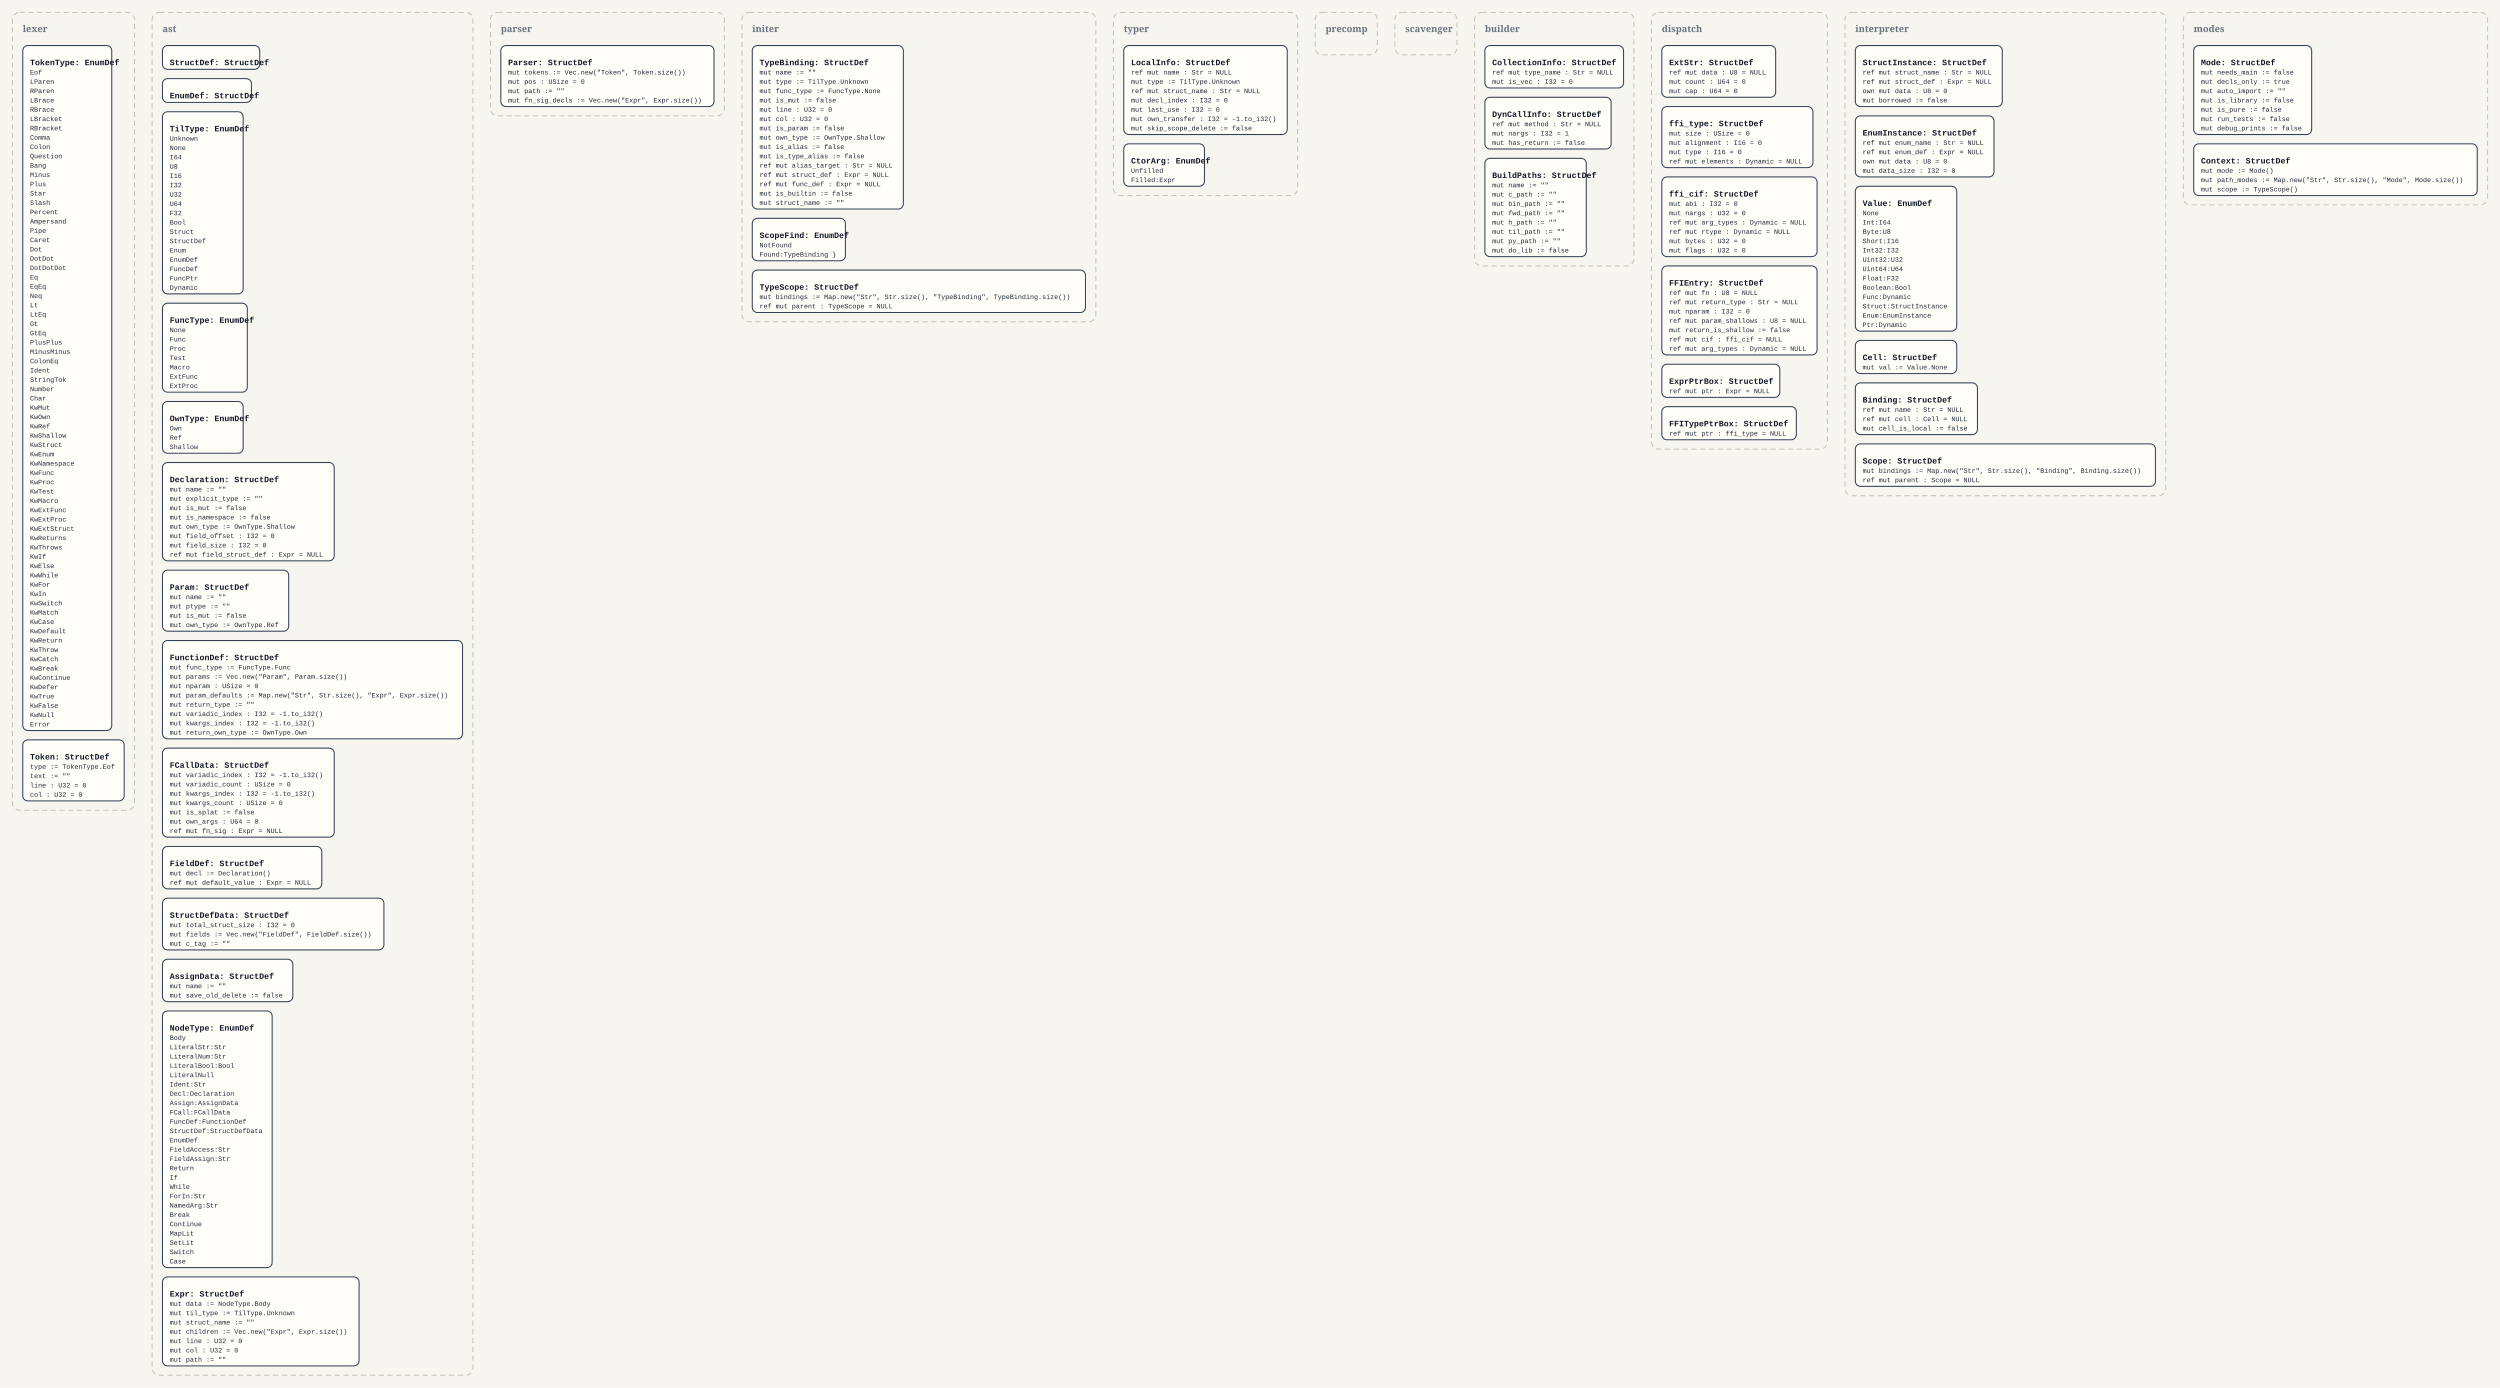
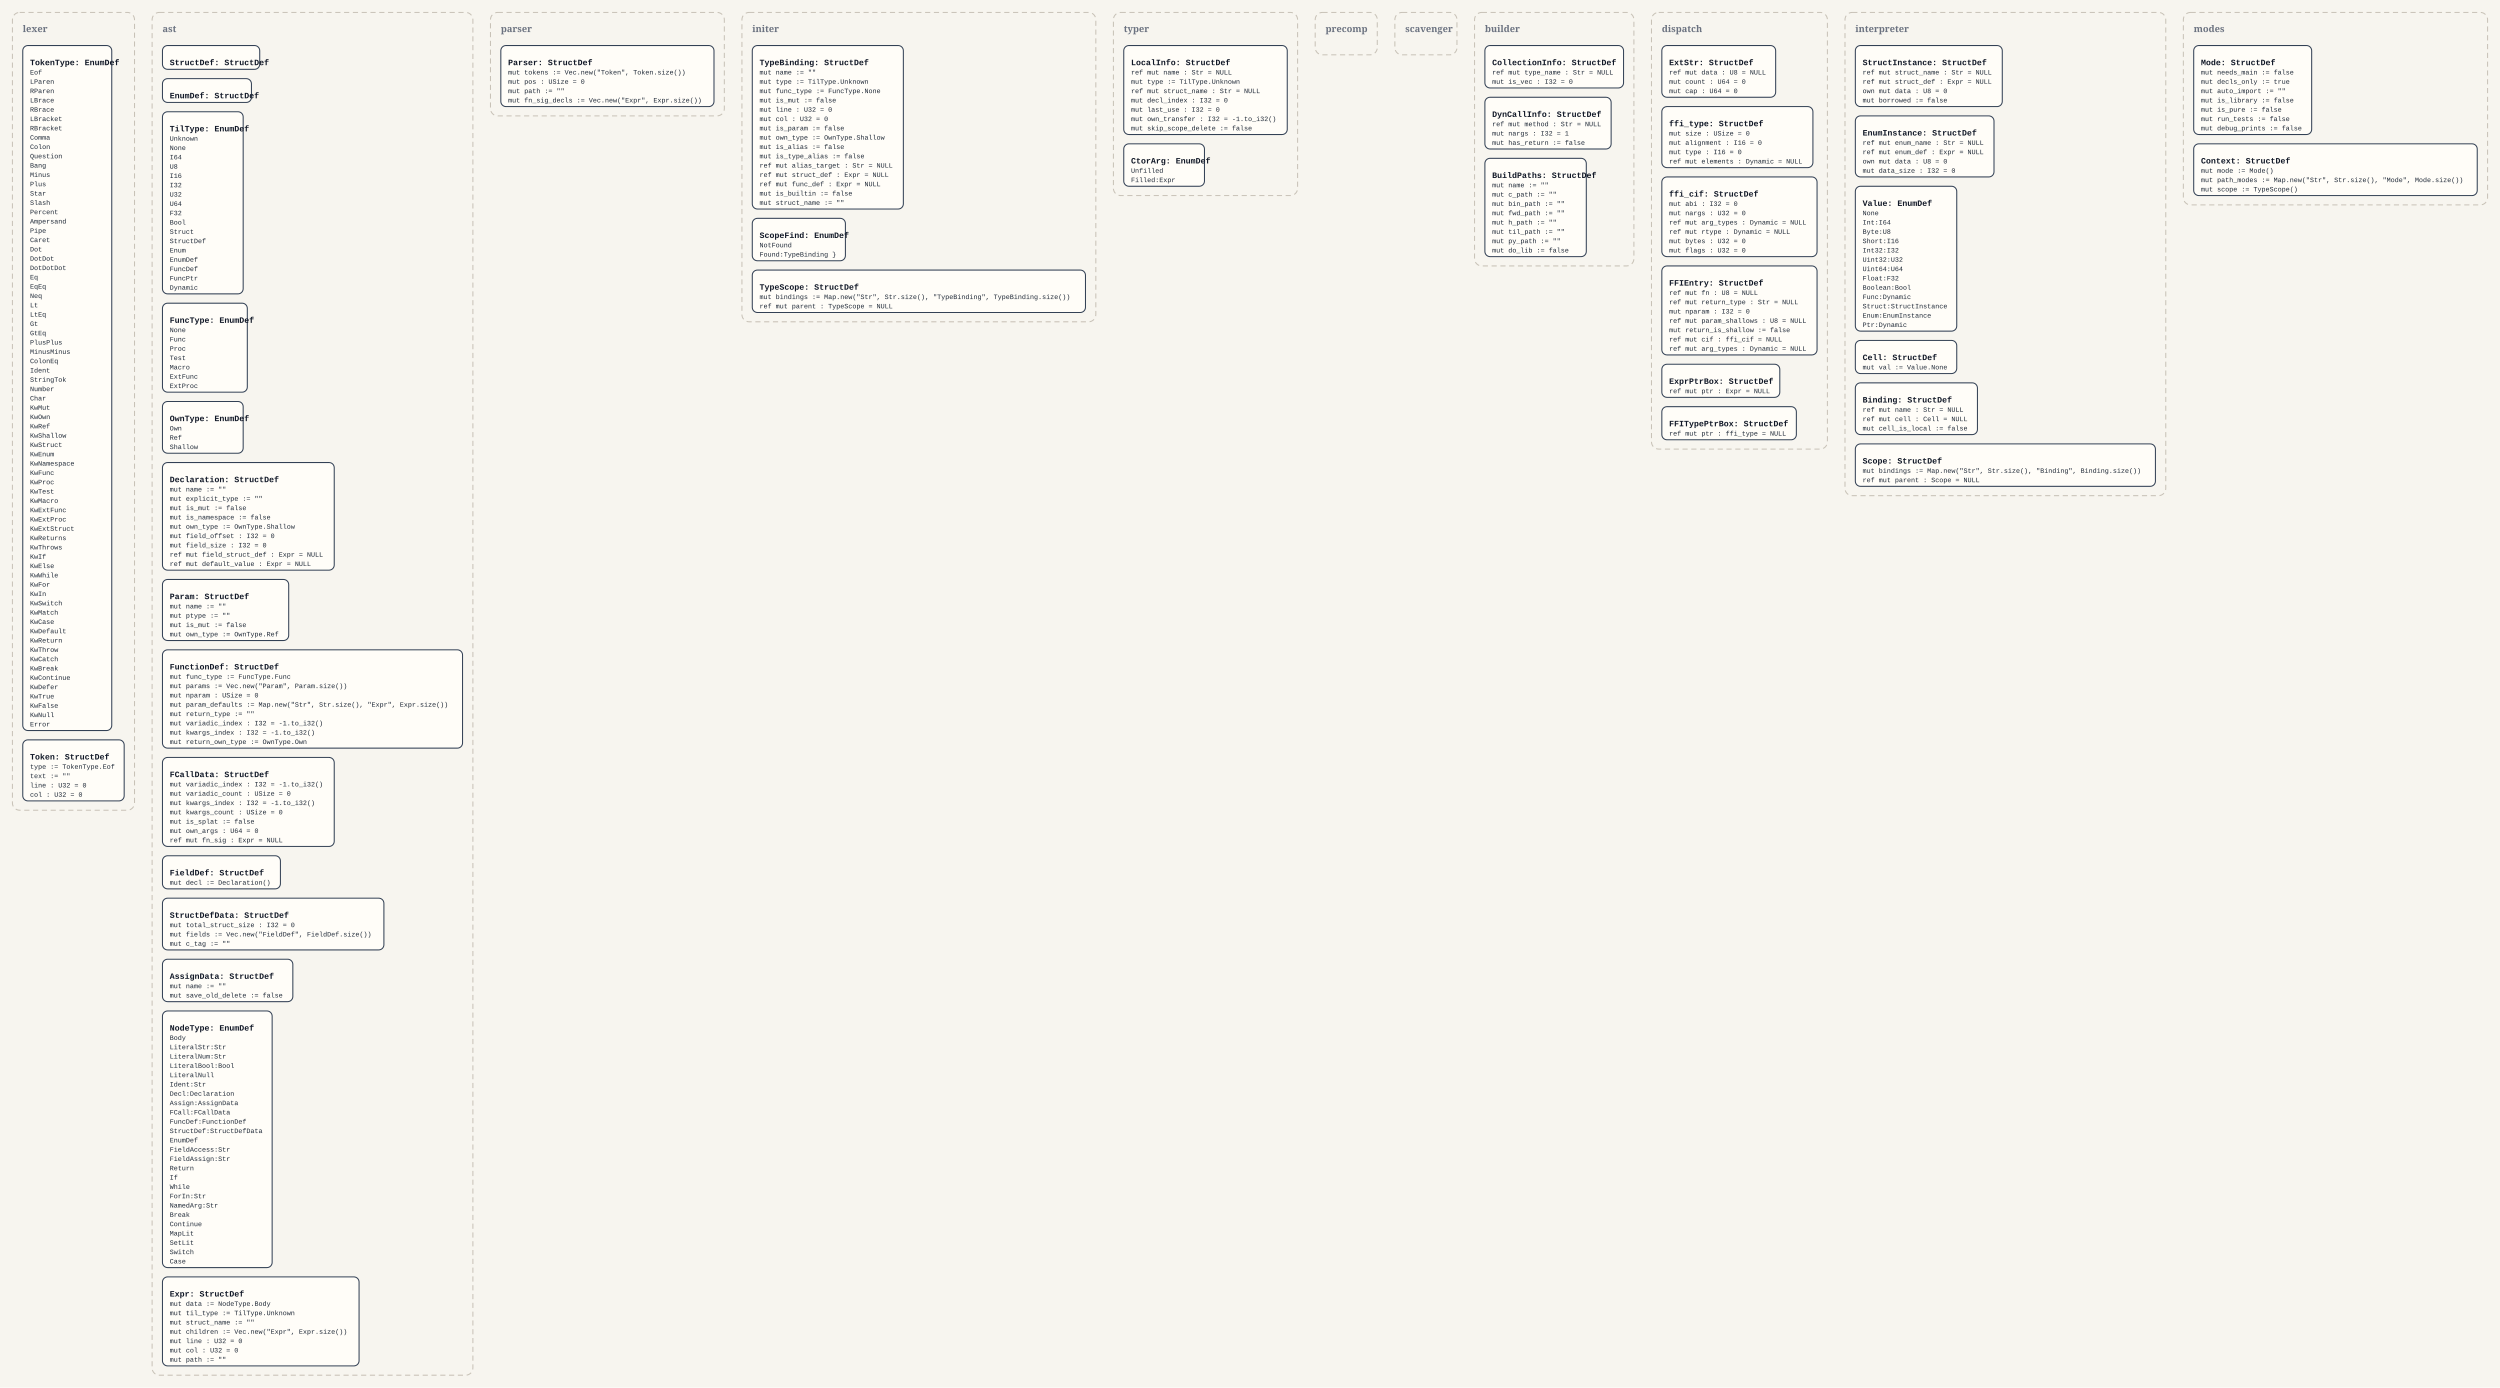
<svg xmlns="http://www.w3.org/2000/svg" width="4832" height="2682" viewBox="0 0 4832 2682">
  <defs>
    <style>
      .bg { fill: #f7f5ef; }
      .panel { fill: none; stroke: #c8c2b7; stroke-width: 2; stroke-dasharray: 10 7; }
      .panel-label { font: 700 18px Georgia, serif; fill: #6b7280; }
      .box { fill: #fffdf8; stroke: #334155; stroke-width: 2; }
      .title { font: 700 16px 'Courier New', monospace; fill: #111827; }
      .line { font: 13px 'Courier New', monospace; fill: #1f2937; }
    </style>
  </defs>
  <rect class="bg" x="0" y="0" width="4832" height="2682" />
  <rect x="24" y="24" width="236" height="1542" rx="14" ry="14" class="panel" />
  <text x="44" y="62" class="panel-label">lexer</text>
  <rect x="44" y="88" width="172" height="1324" rx="10" ry="10" class="box" />
  <text x="58" y="126" class="title">TokenType: EnumDef</text>
  <text x="58" y="144" class="line">Eof</text>
  <text x="58" y="162" class="line">LParen</text>
  <text x="58" y="180" class="line">RParen</text>
  <text x="58" y="198" class="line">LBrace</text>
  <text x="58" y="216" class="line">RBrace</text>
  <text x="58" y="234" class="line">LBracket</text>
  <text x="58" y="252" class="line">RBracket</text>
  <text x="58" y="270" class="line">Comma</text>
  <text x="58" y="288" class="line">Colon</text>
  <text x="58" y="306" class="line">Question</text>
  <text x="58" y="324" class="line">Bang</text>
  <text x="58" y="342" class="line">Minus</text>
  <text x="58" y="360" class="line">Plus</text>
  <text x="58" y="378" class="line">Star</text>
  <text x="58" y="396" class="line">Slash</text>
  <text x="58" y="414" class="line">Percent</text>
  <text x="58" y="432" class="line">Ampersand</text>
  <text x="58" y="450" class="line">Pipe</text>
  <text x="58" y="468" class="line">Caret</text>
  <text x="58" y="486" class="line">Dot</text>
  <text x="58" y="504" class="line">DotDot</text>
  <text x="58" y="522" class="line">DotDotDot</text>
  <text x="58" y="540" class="line">Eq</text>
  <text x="58" y="558" class="line">EqEq</text>
  <text x="58" y="576" class="line">Neq</text>
  <text x="58" y="594" class="line">Lt</text>
  <text x="58" y="612" class="line">LtEq</text>
  <text x="58" y="630" class="line">Gt</text>
  <text x="58" y="648" class="line">GtEq</text>
  <text x="58" y="666" class="line">PlusPlus</text>
  <text x="58" y="684" class="line">MinusMinus</text>
  <text x="58" y="702" class="line">ColonEq</text>
  <text x="58" y="720" class="line">Ident</text>
  <text x="58" y="738" class="line">StringTok</text>
  <text x="58" y="756" class="line">Number</text>
  <text x="58" y="774" class="line">Char</text>
  <text x="58" y="792" class="line">KwMut</text>
  <text x="58" y="810" class="line">KwOwn</text>
  <text x="58" y="828" class="line">KwRef</text>
  <text x="58" y="846" class="line">KwShallow</text>
  <text x="58" y="864" class="line">KwStruct</text>
  <text x="58" y="882" class="line">KwEnum</text>
  <text x="58" y="900" class="line">KwNamespace</text>
  <text x="58" y="918" class="line">KwFunc</text>
  <text x="58" y="936" class="line">KwProc</text>
  <text x="58" y="954" class="line">KwTest</text>
  <text x="58" y="972" class="line">KwMacro</text>
  <text x="58" y="990" class="line">KwExtFunc</text>
  <text x="58" y="1008" class="line">KwExtProc</text>
  <text x="58" y="1026" class="line">KwExtStruct</text>
  <text x="58" y="1044" class="line">KwReturns</text>
  <text x="58" y="1062" class="line">KwThrows</text>
  <text x="58" y="1080" class="line">KwIf</text>
  <text x="58" y="1098" class="line">KwElse</text>
  <text x="58" y="1116" class="line">KwWhile</text>
  <text x="58" y="1134" class="line">KwFor</text>
  <text x="58" y="1152" class="line">KwIn</text>
  <text x="58" y="1170" class="line">KwSwitch</text>
  <text x="58" y="1188" class="line">KwMatch</text>
  <text x="58" y="1206" class="line">KwCase</text>
  <text x="58" y="1224" class="line">KwDefault</text>
  <text x="58" y="1242" class="line">KwReturn</text>
  <text x="58" y="1260" class="line">KwThrow</text>
  <text x="58" y="1278" class="line">KwCatch</text>
  <text x="58" y="1296" class="line">KwBreak</text>
  <text x="58" y="1314" class="line">KwContinue</text>
  <text x="58" y="1332" class="line">KwDefer</text>
  <text x="58" y="1350" class="line">KwTrue</text>
  <text x="58" y="1368" class="line">KwFalse</text>
  <text x="58" y="1386" class="line">KwNull</text>
  <text x="58" y="1404" class="line">Error</text>
  <rect x="44" y="1430" width="196" height="118" rx="10" ry="10" class="box" />
  <text x="58" y="1468" class="title">Token: StructDef</text>
  <text x="58" y="1486" class="line">type := TokenType.Eof</text>
  <text x="58" y="1504" class="line">text := ""</text>
  <text x="58" y="1522" class="line">line : U32 = 0</text>
  <text x="58" y="1540" class="line">col : U32 = 0</text>
  <rect x="294" y="24" width="620" height="2634" rx="14" ry="14" class="panel" />
  <text x="314" y="62" class="panel-label">ast</text>
  <rect x="314" y="88" width="188" height="46" rx="10" ry="10" class="box" />
  <text x="328" y="126" class="title">StructDef: StructDef</text>
  <rect x="314" y="152" width="172" height="46" rx="10" ry="10" class="box" />
  <text x="328" y="190" class="title">EnumDef: StructDef</text>
  <rect x="314" y="216" width="156" height="352" rx="10" ry="10" class="box" />
  <text x="328" y="254" class="title">TilType: EnumDef</text>
  <text x="328" y="272" class="line">Unknown</text>
  <text x="328" y="290" class="line">None</text>
  <text x="328" y="308" class="line">I64</text>
  <text x="328" y="326" class="line">U8</text>
  <text x="328" y="344" class="line">I16</text>
  <text x="328" y="362" class="line">I32</text>
  <text x="328" y="380" class="line">U32</text>
  <text x="328" y="398" class="line">U64</text>
  <text x="328" y="416" class="line">F32</text>
  <text x="328" y="434" class="line">Bool</text>
  <text x="328" y="452" class="line">Struct</text>
  <text x="328" y="470" class="line">StructDef</text>
  <text x="328" y="488" class="line">Enum</text>
  <text x="328" y="506" class="line">EnumDef</text>
  <text x="328" y="524" class="line">FuncDef</text>
  <text x="328" y="542" class="line">FuncPtr</text>
  <text x="328" y="560" class="line">Dynamic</text>
  <rect x="314" y="586" width="164" height="172" rx="10" ry="10" class="box" />
  <text x="328" y="624" class="title">FuncType: EnumDef</text>
  <text x="328" y="642" class="line">None</text>
  <text x="328" y="660" class="line">Func</text>
  <text x="328" y="678" class="line">Proc</text>
  <text x="328" y="696" class="line">Test</text>
  <text x="328" y="714" class="line">Macro</text>
  <text x="328" y="732" class="line">ExtFunc</text>
  <text x="328" y="750" class="line">ExtProc</text>
  <rect x="314" y="776" width="156" height="100" rx="10" ry="10" class="box" />
  <text x="328" y="814" class="title">OwnType: EnumDef</text>
  <text x="328" y="832" class="line">Own</text>
  <text x="328" y="850" class="line">Ref</text>
  <text x="328" y="868" class="line">Shallow</text>
-   <rect x="314" y="894" width="332" height="190" rx="10" ry="10" class="box" />
+   <rect x="314" y="894" width="332" height="208" rx="10" ry="10" class="box" />
  <text x="328" y="932" class="title">Declaration: StructDef</text>
  <text x="328" y="950" class="line">mut name := ""</text>
  <text x="328" y="968" class="line">mut explicit_type := ""</text>
  <text x="328" y="986" class="line">mut is_mut := false</text>
  <text x="328" y="1004" class="line">mut is_namespace := false</text>
  <text x="328" y="1022" class="line">mut own_type := OwnType.Shallow</text>
  <text x="328" y="1040" class="line">mut field_offset : I32 = 0</text>
  <text x="328" y="1058" class="line">mut field_size : I32 = 0</text>
  <text x="328" y="1076" class="line">ref mut field_struct_def : Expr = NULL</text>
-   <rect x="314" y="1102" width="244" height="118" rx="10" ry="10" class="box" />
-   <text x="328" y="1140" class="title">Param: StructDef</text>
-   <text x="328" y="1158" class="line">mut name := ""</text>
-   <text x="328" y="1176" class="line">mut ptype := ""</text>
-   <text x="328" y="1194" class="line">mut is_mut := false</text>
-   <text x="328" y="1212" class="line">mut own_type := OwnType.Ref</text>
-   <rect x="314" y="1238" width="580" height="190" rx="10" ry="10" class="box" />
-   <text x="328" y="1276" class="title">FunctionDef: StructDef</text>
-   <text x="328" y="1294" class="line">mut func_type := FuncType.Func</text>
-   <text x="328" y="1312" class="line">mut params := Vec.new("Param", Param.size())</text>
-   <text x="328" y="1330" class="line">mut nparam : USize = 0</text>
-   <text x="328" y="1348" class="line">mut param_defaults := Map.new("Str", Str.size(), "Expr", Expr.size())</text>
-   <text x="328" y="1366" class="line">mut return_type := ""</text>
-   <text x="328" y="1384" class="line">mut variadic_index : I32 = -1.to_i32()</text>
-   <text x="328" y="1402" class="line">mut kwargs_index : I32 = -1.to_i32()</text>
-   <text x="328" y="1420" class="line">mut return_own_type := OwnType.Own</text>
-   <rect x="314" y="1446" width="332" height="172" rx="10" ry="10" class="box" />
-   <text x="328" y="1484" class="title">FCallData: StructDef</text>
-   <text x="328" y="1502" class="line">mut variadic_index : I32 = -1.to_i32()</text>
-   <text x="328" y="1520" class="line">mut variadic_count : USize = 0</text>
-   <text x="328" y="1538" class="line">mut kwargs_index : I32 = -1.to_i32()</text>
-   <text x="328" y="1556" class="line">mut kwargs_count : USize = 0</text>
-   <text x="328" y="1574" class="line">mut is_splat := false</text>
-   <text x="328" y="1592" class="line">mut own_args : U64 = 0</text>
-   <text x="328" y="1610" class="line">ref mut fn_sig : Expr = NULL</text>
-   <rect x="314" y="1636" width="308" height="82" rx="10" ry="10" class="box" />
-   <text x="328" y="1674" class="title">FieldDef: StructDef</text>
-   <text x="328" y="1692" class="line">mut decl := Declaration()</text>
-   <text x="328" y="1710" class="line">ref mut default_value : Expr = NULL</text>
+   <text x="328" y="1094" class="line">ref mut default_value : Expr = NULL</text>
+   <rect x="314" y="1120" width="244" height="118" rx="10" ry="10" class="box" />
+   <text x="328" y="1158" class="title">Param: StructDef</text>
+   <text x="328" y="1176" class="line">mut name := ""</text>
+   <text x="328" y="1194" class="line">mut ptype := ""</text>
+   <text x="328" y="1212" class="line">mut is_mut := false</text>
+   <text x="328" y="1230" class="line">mut own_type := OwnType.Ref</text>
+   <rect x="314" y="1256" width="580" height="190" rx="10" ry="10" class="box" />
+   <text x="328" y="1294" class="title">FunctionDef: StructDef</text>
+   <text x="328" y="1312" class="line">mut func_type := FuncType.Func</text>
+   <text x="328" y="1330" class="line">mut params := Vec.new("Param", Param.size())</text>
+   <text x="328" y="1348" class="line">mut nparam : USize = 0</text>
+   <text x="328" y="1366" class="line">mut param_defaults := Map.new("Str", Str.size(), "Expr", Expr.size())</text>
+   <text x="328" y="1384" class="line">mut return_type := ""</text>
+   <text x="328" y="1402" class="line">mut variadic_index : I32 = -1.to_i32()</text>
+   <text x="328" y="1420" class="line">mut kwargs_index : I32 = -1.to_i32()</text>
+   <text x="328" y="1438" class="line">mut return_own_type := OwnType.Own</text>
+   <rect x="314" y="1464" width="332" height="172" rx="10" ry="10" class="box" />
+   <text x="328" y="1502" class="title">FCallData: StructDef</text>
+   <text x="328" y="1520" class="line">mut variadic_index : I32 = -1.to_i32()</text>
+   <text x="328" y="1538" class="line">mut variadic_count : USize = 0</text>
+   <text x="328" y="1556" class="line">mut kwargs_index : I32 = -1.to_i32()</text>
+   <text x="328" y="1574" class="line">mut kwargs_count : USize = 0</text>
+   <text x="328" y="1592" class="line">mut is_splat := false</text>
+   <text x="328" y="1610" class="line">mut own_args : U64 = 0</text>
+   <text x="328" y="1628" class="line">ref mut fn_sig : Expr = NULL</text>
+   <rect x="314" y="1654" width="228" height="64" rx="10" ry="10" class="box" />
+   <text x="328" y="1692" class="title">FieldDef: StructDef</text>
+   <text x="328" y="1710" class="line">mut decl := Declaration()</text>
  <rect x="314" y="1736" width="428" height="100" rx="10" ry="10" class="box" />
  <text x="328" y="1774" class="title">StructDefData: StructDef</text>
  <text x="328" y="1792" class="line">mut total_struct_size : I32 = 0</text>
  <text x="328" y="1810" class="line">mut fields := Vec.new("FieldDef", FieldDef.size())</text>
  <text x="328" y="1828" class="line">mut c_tag := ""</text>
  <rect x="314" y="1854" width="252" height="82" rx="10" ry="10" class="box" />
  <text x="328" y="1892" class="title">AssignData: StructDef</text>
  <text x="328" y="1910" class="line">mut name := ""</text>
  <text x="328" y="1928" class="line">mut save_old_delete := false</text>
  <rect x="314" y="1954" width="212" height="496" rx="10" ry="10" class="box" />
  <text x="328" y="1992" class="title">NodeType: EnumDef</text>
  <text x="328" y="2010" class="line">Body</text>
  <text x="328" y="2028" class="line">LiteralStr:Str</text>
  <text x="328" y="2046" class="line">LiteralNum:Str</text>
  <text x="328" y="2064" class="line">LiteralBool:Bool</text>
  <text x="328" y="2082" class="line">LiteralNull</text>
  <text x="328" y="2100" class="line">Ident:Str</text>
  <text x="328" y="2118" class="line">Decl:Declaration</text>
  <text x="328" y="2136" class="line">Assign:AssignData</text>
  <text x="328" y="2154" class="line">FCall:FCallData</text>
  <text x="328" y="2172" class="line">FuncDef:FunctionDef</text>
  <text x="328" y="2190" class="line">StructDef:StructDefData</text>
  <text x="328" y="2208" class="line">EnumDef</text>
  <text x="328" y="2226" class="line">FieldAccess:Str</text>
  <text x="328" y="2244" class="line">FieldAssign:Str</text>
  <text x="328" y="2262" class="line">Return</text>
  <text x="328" y="2280" class="line">If</text>
  <text x="328" y="2298" class="line">While</text>
  <text x="328" y="2316" class="line">ForIn:Str</text>
  <text x="328" y="2334" class="line">NamedArg:Str</text>
  <text x="328" y="2352" class="line">Break</text>
  <text x="328" y="2370" class="line">Continue</text>
  <text x="328" y="2388" class="line">MapLit</text>
  <text x="328" y="2406" class="line">SetLit</text>
  <text x="328" y="2424" class="line">Switch</text>
  <text x="328" y="2442" class="line">Case</text>
  <rect x="314" y="2468" width="380" height="172" rx="10" ry="10" class="box" />
  <text x="328" y="2506" class="title">Expr: StructDef</text>
  <text x="328" y="2524" class="line">mut data := NodeType.Body</text>
  <text x="328" y="2542" class="line">mut til_type := TilType.Unknown</text>
  <text x="328" y="2560" class="line">mut struct_name := ""</text>
  <text x="328" y="2578" class="line">mut children := Vec.new("Expr", Expr.size())</text>
  <text x="328" y="2596" class="line">mut line : U32 = 0</text>
  <text x="328" y="2614" class="line">mut col : U32 = 0</text>
  <text x="328" y="2632" class="line">mut path := ""</text>
  <rect x="948" y="24" width="452" height="200" rx="14" ry="14" class="panel" />
  <text x="968" y="62" class="panel-label">parser</text>
  <rect x="968" y="88" width="412" height="118" rx="10" ry="10" class="box" />
  <text x="982" y="126" class="title">Parser: StructDef</text>
  <text x="982" y="144" class="line">mut tokens := Vec.new("Token", Token.size())</text>
  <text x="982" y="162" class="line">mut pos : USize = 0</text>
  <text x="982" y="180" class="line">mut path := ""</text>
  <text x="982" y="198" class="line">mut fn_sig_decls := Vec.new("Expr", Expr.size())</text>
  <rect x="1434" y="24" width="684" height="598" rx="14" ry="14" class="panel" />
  <text x="1454" y="62" class="panel-label">initer</text>
  <rect x="1454" y="88" width="292" height="316" rx="10" ry="10" class="box" />
  <text x="1468" y="126" class="title">TypeBinding: StructDef</text>
  <text x="1468" y="144" class="line">mut name := ""</text>
  <text x="1468" y="162" class="line">mut type := TilType.Unknown</text>
  <text x="1468" y="180" class="line">mut func_type := FuncType.None</text>
  <text x="1468" y="198" class="line">mut is_mut := false</text>
  <text x="1468" y="216" class="line">mut line : U32 = 0</text>
  <text x="1468" y="234" class="line">mut col : U32 = 0</text>
  <text x="1468" y="252" class="line">mut is_param := false</text>
  <text x="1468" y="270" class="line">mut own_type := OwnType.Shallow</text>
  <text x="1468" y="288" class="line">mut is_alias := false</text>
  <text x="1468" y="306" class="line">mut is_type_alias := false</text>
  <text x="1468" y="324" class="line">ref mut alias_target : Str = NULL</text>
  <text x="1468" y="342" class="line">ref mut struct_def : Expr = NULL</text>
  <text x="1468" y="360" class="line">ref mut func_def : Expr = NULL</text>
  <text x="1468" y="378" class="line">mut is_builtin := false</text>
  <text x="1468" y="396" class="line">mut struct_name := ""</text>
  <rect x="1454" y="422" width="180" height="82" rx="10" ry="10" class="box" />
  <text x="1468" y="460" class="title">ScopeFind: EnumDef</text>
  <text x="1468" y="478" class="line">NotFound</text>
  <text x="1468" y="496" class="line">Found:TypeBinding }</text>
  <rect x="1454" y="522" width="644" height="82" rx="10" ry="10" class="box" />
  <text x="1468" y="560" class="title">TypeScope: StructDef</text>
  <text x="1468" y="578" class="line">mut bindings := Map.new("Str", Str.size(), "TypeBinding", TypeBinding.size())</text>
  <text x="1468" y="596" class="line">ref mut parent : TypeScope = NULL</text>
  <rect x="2152" y="24" width="356" height="354" rx="14" ry="14" class="panel" />
  <text x="2172" y="62" class="panel-label">typer</text>
  <rect x="2172" y="88" width="316" height="172" rx="10" ry="10" class="box" />
  <text x="2186" y="126" class="title">LocalInfo: StructDef</text>
  <text x="2186" y="144" class="line">ref mut name : Str = NULL</text>
  <text x="2186" y="162" class="line">mut type := TilType.Unknown</text>
  <text x="2186" y="180" class="line">ref mut struct_name : Str = NULL</text>
  <text x="2186" y="198" class="line">mut decl_index : I32 = 0</text>
  <text x="2186" y="216" class="line">mut last_use : I32 = 0</text>
  <text x="2186" y="234" class="line">mut own_transfer : I32 = -1.to_i32()</text>
  <text x="2186" y="252" class="line">mut skip_scope_delete := false</text>
  <rect x="2172" y="278" width="156" height="82" rx="10" ry="10" class="box" />
  <text x="2186" y="316" class="title">CtorArg: EnumDef</text>
  <text x="2186" y="334" class="line">Unfilled</text>
  <text x="2186" y="352" class="line">Filled:Expr</text>
  <rect x="2542" y="24" width="120" height="82" rx="14" ry="14" class="panel" />
  <text x="2562" y="62" class="panel-label">precomp</text>
  <rect x="2696" y="24" width="120" height="82" rx="14" ry="14" class="panel" />
  <text x="2716" y="62" class="panel-label">scavenger</text>
  <rect x="2850" y="24" width="308" height="490" rx="14" ry="14" class="panel" />
  <text x="2870" y="62" class="panel-label">builder</text>
  <rect x="2870" y="88" width="268" height="82" rx="10" ry="10" class="box" />
  <text x="2884" y="126" class="title">CollectionInfo: StructDef</text>
  <text x="2884" y="144" class="line">ref mut type_name : Str = NULL</text>
  <text x="2884" y="162" class="line">mut is_vec : I32 = 0</text>
  <rect x="2870" y="188" width="244" height="100" rx="10" ry="10" class="box" />
  <text x="2884" y="226" class="title">DynCallInfo: StructDef</text>
  <text x="2884" y="244" class="line">ref mut method : Str = NULL</text>
  <text x="2884" y="262" class="line">mut nargs : I32 = 1</text>
  <text x="2884" y="280" class="line">mut has_return := false</text>
  <rect x="2870" y="306" width="196" height="190" rx="10" ry="10" class="box" />
  <text x="2884" y="344" class="title">BuildPaths: StructDef</text>
  <text x="2884" y="362" class="line">mut name := ""</text>
  <text x="2884" y="380" class="line">mut c_path := ""</text>
  <text x="2884" y="398" class="line">mut bin_path := ""</text>
  <text x="2884" y="416" class="line">mut fwd_path := ""</text>
  <text x="2884" y="434" class="line">mut h_path := ""</text>
  <text x="2884" y="452" class="line">mut til_path := ""</text>
  <text x="2884" y="470" class="line">mut py_path := ""</text>
  <text x="2884" y="488" class="line">mut do_lib := false</text>
  <rect x="3192" y="24" width="340" height="844" rx="14" ry="14" class="panel" />
  <text x="3212" y="62" class="panel-label">dispatch</text>
  <rect x="3212" y="88" width="220" height="100" rx="10" ry="10" class="box" />
  <text x="3226" y="126" class="title">ExtStr: StructDef</text>
  <text x="3226" y="144" class="line">ref mut data : U8 = NULL</text>
  <text x="3226" y="162" class="line">mut count : U64 = 0</text>
  <text x="3226" y="180" class="line">mut cap : U64 = 0</text>
  <rect x="3212" y="206" width="292" height="118" rx="10" ry="10" class="box" />
  <text x="3226" y="244" class="title">ffi_type: StructDef</text>
  <text x="3226" y="262" class="line">mut size : USize = 0</text>
  <text x="3226" y="280" class="line">mut alignment : I16 = 0</text>
  <text x="3226" y="298" class="line">mut type : I16 = 0</text>
  <text x="3226" y="316" class="line">ref mut elements : Dynamic = NULL</text>
  <rect x="3212" y="342" width="300" height="154" rx="10" ry="10" class="box" />
  <text x="3226" y="380" class="title">ffi_cif: StructDef</text>
  <text x="3226" y="398" class="line">mut abi : I32 = 0</text>
  <text x="3226" y="416" class="line">mut nargs : U32 = 0</text>
  <text x="3226" y="434" class="line">ref mut arg_types : Dynamic = NULL</text>
  <text x="3226" y="452" class="line">ref mut rtype : Dynamic = NULL</text>
  <text x="3226" y="470" class="line">mut bytes : U32 = 0</text>
  <text x="3226" y="488" class="line">mut flags : U32 = 0</text>
  <rect x="3212" y="514" width="300" height="172" rx="10" ry="10" class="box" />
  <text x="3226" y="552" class="title">FFIEntry: StructDef</text>
  <text x="3226" y="570" class="line">ref mut fn : U8 = NULL</text>
  <text x="3226" y="588" class="line">ref mut return_type : Str = NULL</text>
  <text x="3226" y="606" class="line">mut nparam : I32 = 0</text>
  <text x="3226" y="624" class="line">ref mut param_shallows : U8 = NULL</text>
  <text x="3226" y="642" class="line">mut return_is_shallow := false</text>
  <text x="3226" y="660" class="line">ref mut cif : ffi_cif = NULL</text>
  <text x="3226" y="678" class="line">ref mut arg_types : Dynamic = NULL</text>
  <rect x="3212" y="704" width="228" height="64" rx="10" ry="10" class="box" />
  <text x="3226" y="742" class="title">ExprPtrBox: StructDef</text>
  <text x="3226" y="760" class="line">ref mut ptr : Expr = NULL</text>
  <rect x="3212" y="786" width="260" height="64" rx="10" ry="10" class="box" />
  <text x="3226" y="824" class="title">FFITypePtrBox: StructDef</text>
  <text x="3226" y="842" class="line">ref mut ptr : ffi_type = NULL</text>
  <rect x="3566" y="24" width="620" height="934" rx="14" ry="14" class="panel" />
  <text x="3586" y="62" class="panel-label">interpreter</text>
  <rect x="3586" y="88" width="284" height="118" rx="10" ry="10" class="box" />
  <text x="3600" y="126" class="title">StructInstance: StructDef</text>
  <text x="3600" y="144" class="line">ref mut struct_name : Str = NULL</text>
  <text x="3600" y="162" class="line">ref mut struct_def : Expr = NULL</text>
  <text x="3600" y="180" class="line">own mut data : U8 = 0</text>
  <text x="3600" y="198" class="line">mut borrowed := false</text>
  <rect x="3586" y="224" width="268" height="118" rx="10" ry="10" class="box" />
  <text x="3600" y="262" class="title">EnumInstance: StructDef</text>
  <text x="3600" y="280" class="line">ref mut enum_name : Str = NULL</text>
  <text x="3600" y="298" class="line">ref mut enum_def : Expr = NULL</text>
  <text x="3600" y="316" class="line">own mut data : U8 = 0</text>
  <text x="3600" y="334" class="line">mut data_size : I32 = 0</text>
  <rect x="3586" y="360" width="196" height="280" rx="10" ry="10" class="box" />
  <text x="3600" y="398" class="title">Value: EnumDef</text>
  <text x="3600" y="416" class="line">None</text>
  <text x="3600" y="434" class="line">Int:I64</text>
  <text x="3600" y="452" class="line">Byte:U8</text>
  <text x="3600" y="470" class="line">Short:I16</text>
  <text x="3600" y="488" class="line">Int32:I32</text>
  <text x="3600" y="506" class="line">Uint32:U32</text>
  <text x="3600" y="524" class="line">Uint64:U64</text>
  <text x="3600" y="542" class="line">Float:F32</text>
  <text x="3600" y="560" class="line">Boolean:Bool</text>
  <text x="3600" y="578" class="line">Func:Dynamic</text>
  <text x="3600" y="596" class="line">Struct:StructInstance</text>
  <text x="3600" y="614" class="line">Enum:EnumInstance</text>
  <text x="3600" y="632" class="line">Ptr:Dynamic</text>
  <rect x="3586" y="658" width="196" height="64" rx="10" ry="10" class="box" />
  <text x="3600" y="696" class="title">Cell: StructDef</text>
  <text x="3600" y="714" class="line">mut val := Value.None</text>
  <rect x="3586" y="740" width="236" height="100" rx="10" ry="10" class="box" />
  <text x="3600" y="778" class="title">Binding: StructDef</text>
  <text x="3600" y="796" class="line">ref mut name : Str = NULL</text>
  <text x="3600" y="814" class="line">ref mut cell : Cell = NULL</text>
  <text x="3600" y="832" class="line">mut cell_is_local := false</text>
  <rect x="3586" y="858" width="580" height="82" rx="10" ry="10" class="box" />
  <text x="3600" y="896" class="title">Scope: StructDef</text>
  <text x="3600" y="914" class="line">mut bindings := Map.new("Str", Str.size(), "Binding", Binding.size())</text>
  <text x="3600" y="932" class="line">ref mut parent : Scope = NULL</text>
  <rect x="4220" y="24" width="588" height="372" rx="14" ry="14" class="panel" />
  <text x="4240" y="62" class="panel-label">modes</text>
  <rect x="4240" y="88" width="228" height="172" rx="10" ry="10" class="box" />
  <text x="4254" y="126" class="title">Mode: StructDef</text>
  <text x="4254" y="144" class="line">mut needs_main := false</text>
  <text x="4254" y="162" class="line">mut decls_only := true</text>
  <text x="4254" y="180" class="line">mut auto_import := ""</text>
  <text x="4254" y="198" class="line">mut is_library := false</text>
  <text x="4254" y="216" class="line">mut is_pure := false</text>
  <text x="4254" y="234" class="line">mut run_tests := false</text>
  <text x="4254" y="252" class="line">mut debug_prints := false</text>
  <rect x="4240" y="278" width="548" height="100" rx="10" ry="10" class="box" />
  <text x="4254" y="316" class="title">Context: StructDef</text>
  <text x="4254" y="334" class="line">mut mode := Mode()</text>
  <text x="4254" y="352" class="line">mut path_modes := Map.new("Str", Str.size(), "Mode", Mode.size())</text>
  <text x="4254" y="370" class="line">mut scope := TypeScope()</text>
</svg>
